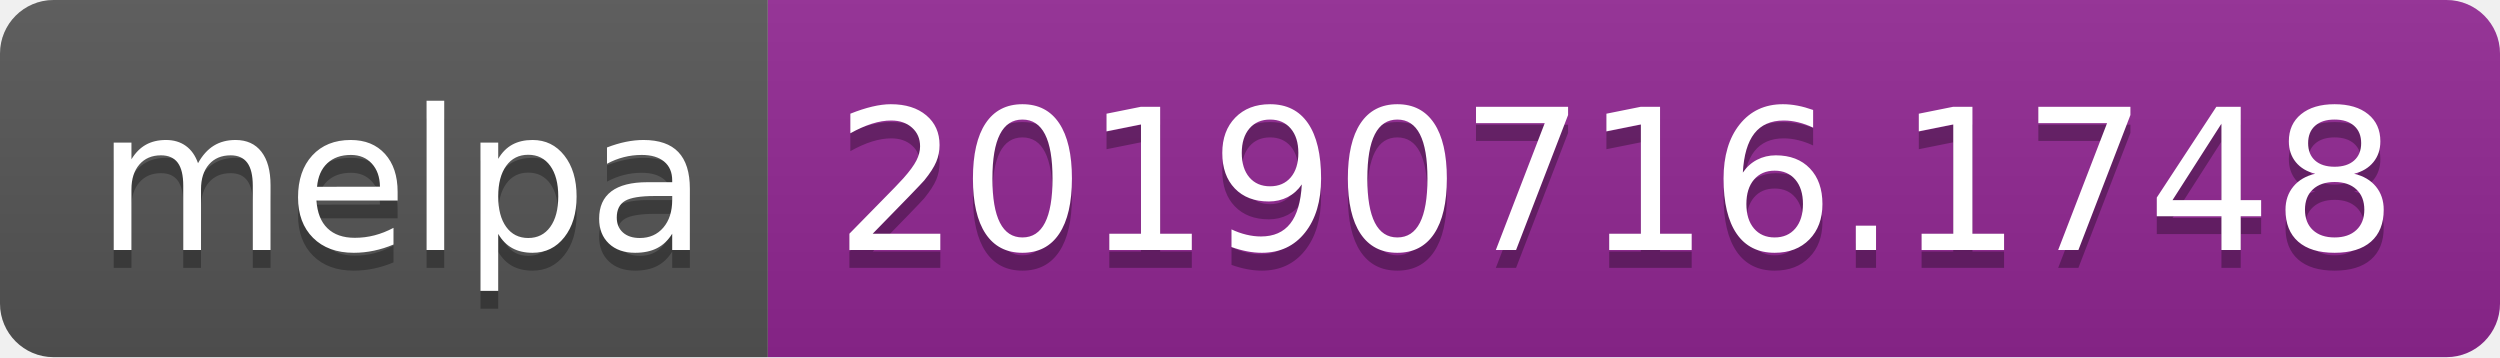
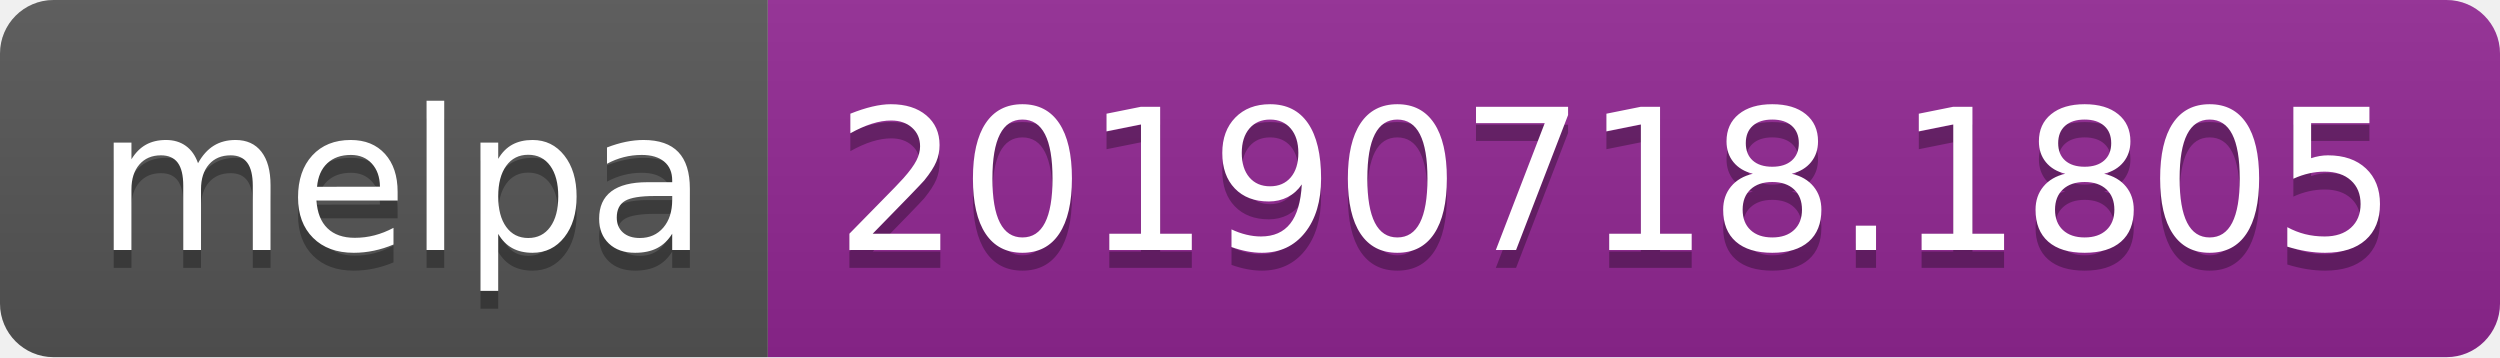
<svg xmlns="http://www.w3.org/2000/svg" width="140" height="20">
  <linearGradient id="b" x2="0" y2="100%">
    <stop offset="0" stop-color="#bbb" stop-opacity=".1" />
    <stop offset="1" stop-opacity=".1" />
  </linearGradient>
  <clipPath id="a">
    <rect width="140" height="20" rx="3" fill="#fff" />
  </clipPath>
  <g clip-path="url(#a)">
    <path fill="#555" d="M0 0h43v20H0z" />
    <path fill="#922793" d="M43 0h97v20H43z" />
    <path fill="url(#b)" d="M0 0h140v20H0z" />
  </g>
  <g fill="#fff" text-anchor="middle" font-family="DejaVu Sans,Verdana,Geneva,sans-serif" font-size="110">
    <text x="225" y="150" fill="#010101" fill-opacity=".3" transform="scale(.1)" textLength="330">melpa</text>
    <text x="225" y="140" transform="scale(.1)" textLength="330">melpa</text>
-     <text x="905" y="150" fill="#010101" fill-opacity=".3" transform="scale(.1)" textLength="870">20190716.1748</text>
-     <text x="905" y="140" transform="scale(.1)" textLength="870">20190716.1748</text>
+     <text x="905" y="150" fill="#010101" fill-opacity=".3" transform="scale(.1)" textLength="870">20190718.1805</text>
+     <text x="905" y="140" transform="scale(.1)" textLength="870">20190718.1805</text>
  </g>
</svg>
